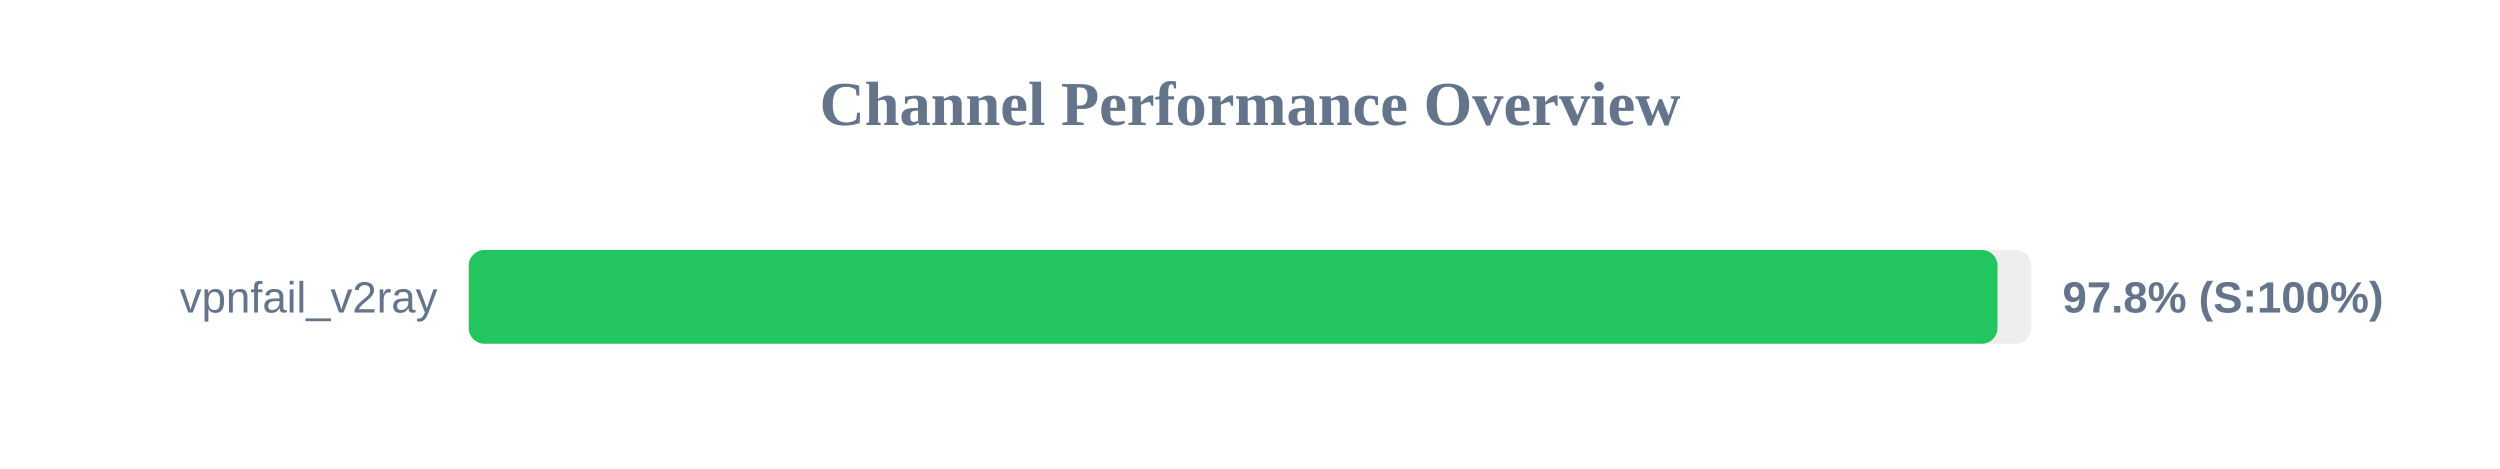
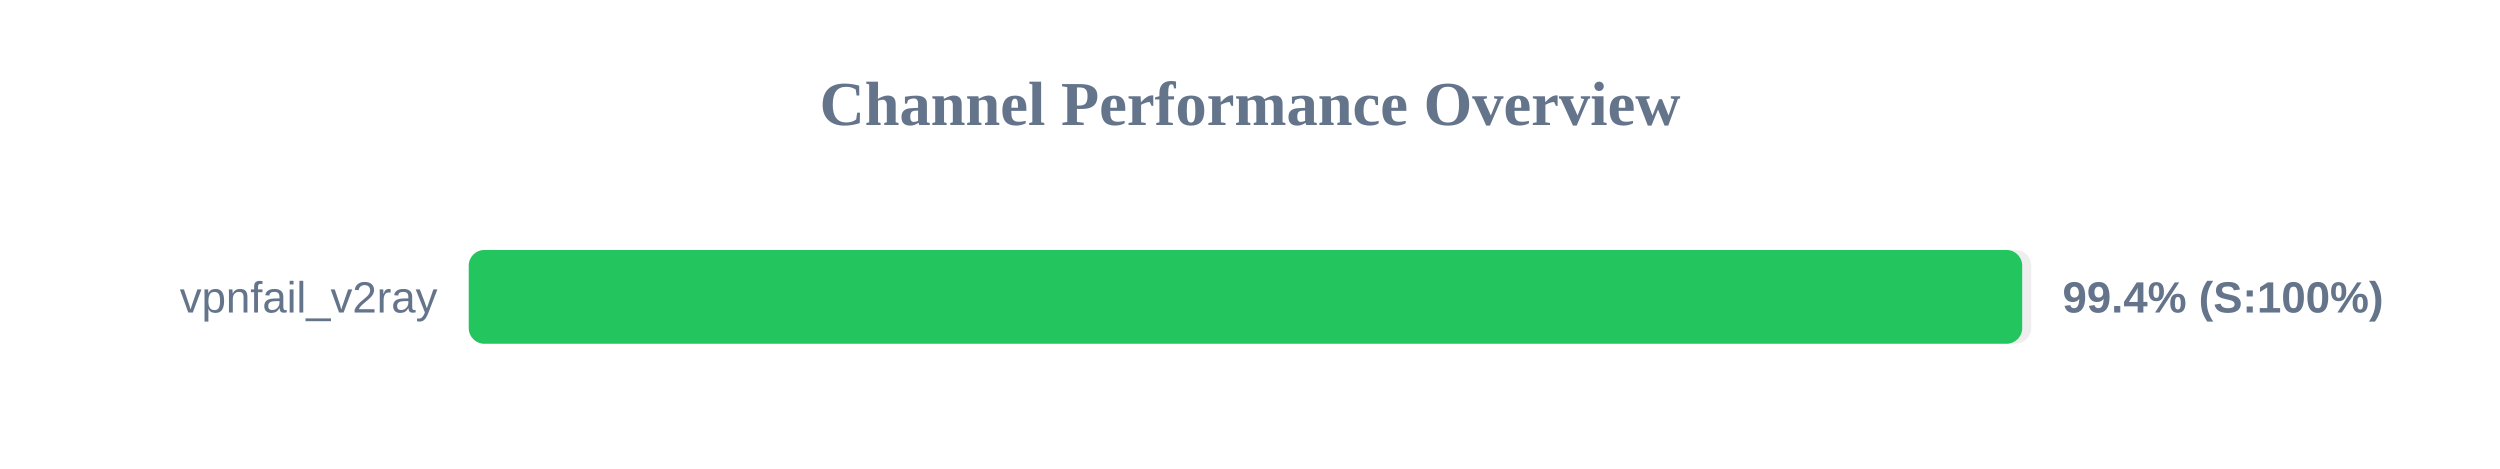
<svg xmlns="http://www.w3.org/2000/svg" width="800" height="150" version="1.1">
  <style>
        .row { font: 14px Arial; fill: #64748b; }
        .score { font: bold 14px Arial; fill: #64748b; }
    </style>
  <text x="400" y="40" text-anchor="middle" font-size="20px" font-weight="bold" fill="#64748b">Channel Performance Overview</text>
  <rect x="150" y="80" width="500" height="30" fill="#eee" rx="5" />
-   <rect x="150" y="80" width="489.2" height="30" fill="#22c55e" rx="5" />
+   <rect x="150" y="80" width="497.1" height="30" fill="#22c55e" rx="5" />
  <text x="140" y="100" text-anchor="end" class="row">vpnfail_v2ray</text>
-   <text x="660" y="100" text-anchor="start" class="score">97.8% (S:100%)</text>
+   <text x="660" y="100" text-anchor="start" class="score">99.4% (S:100%)</text>
</svg>
